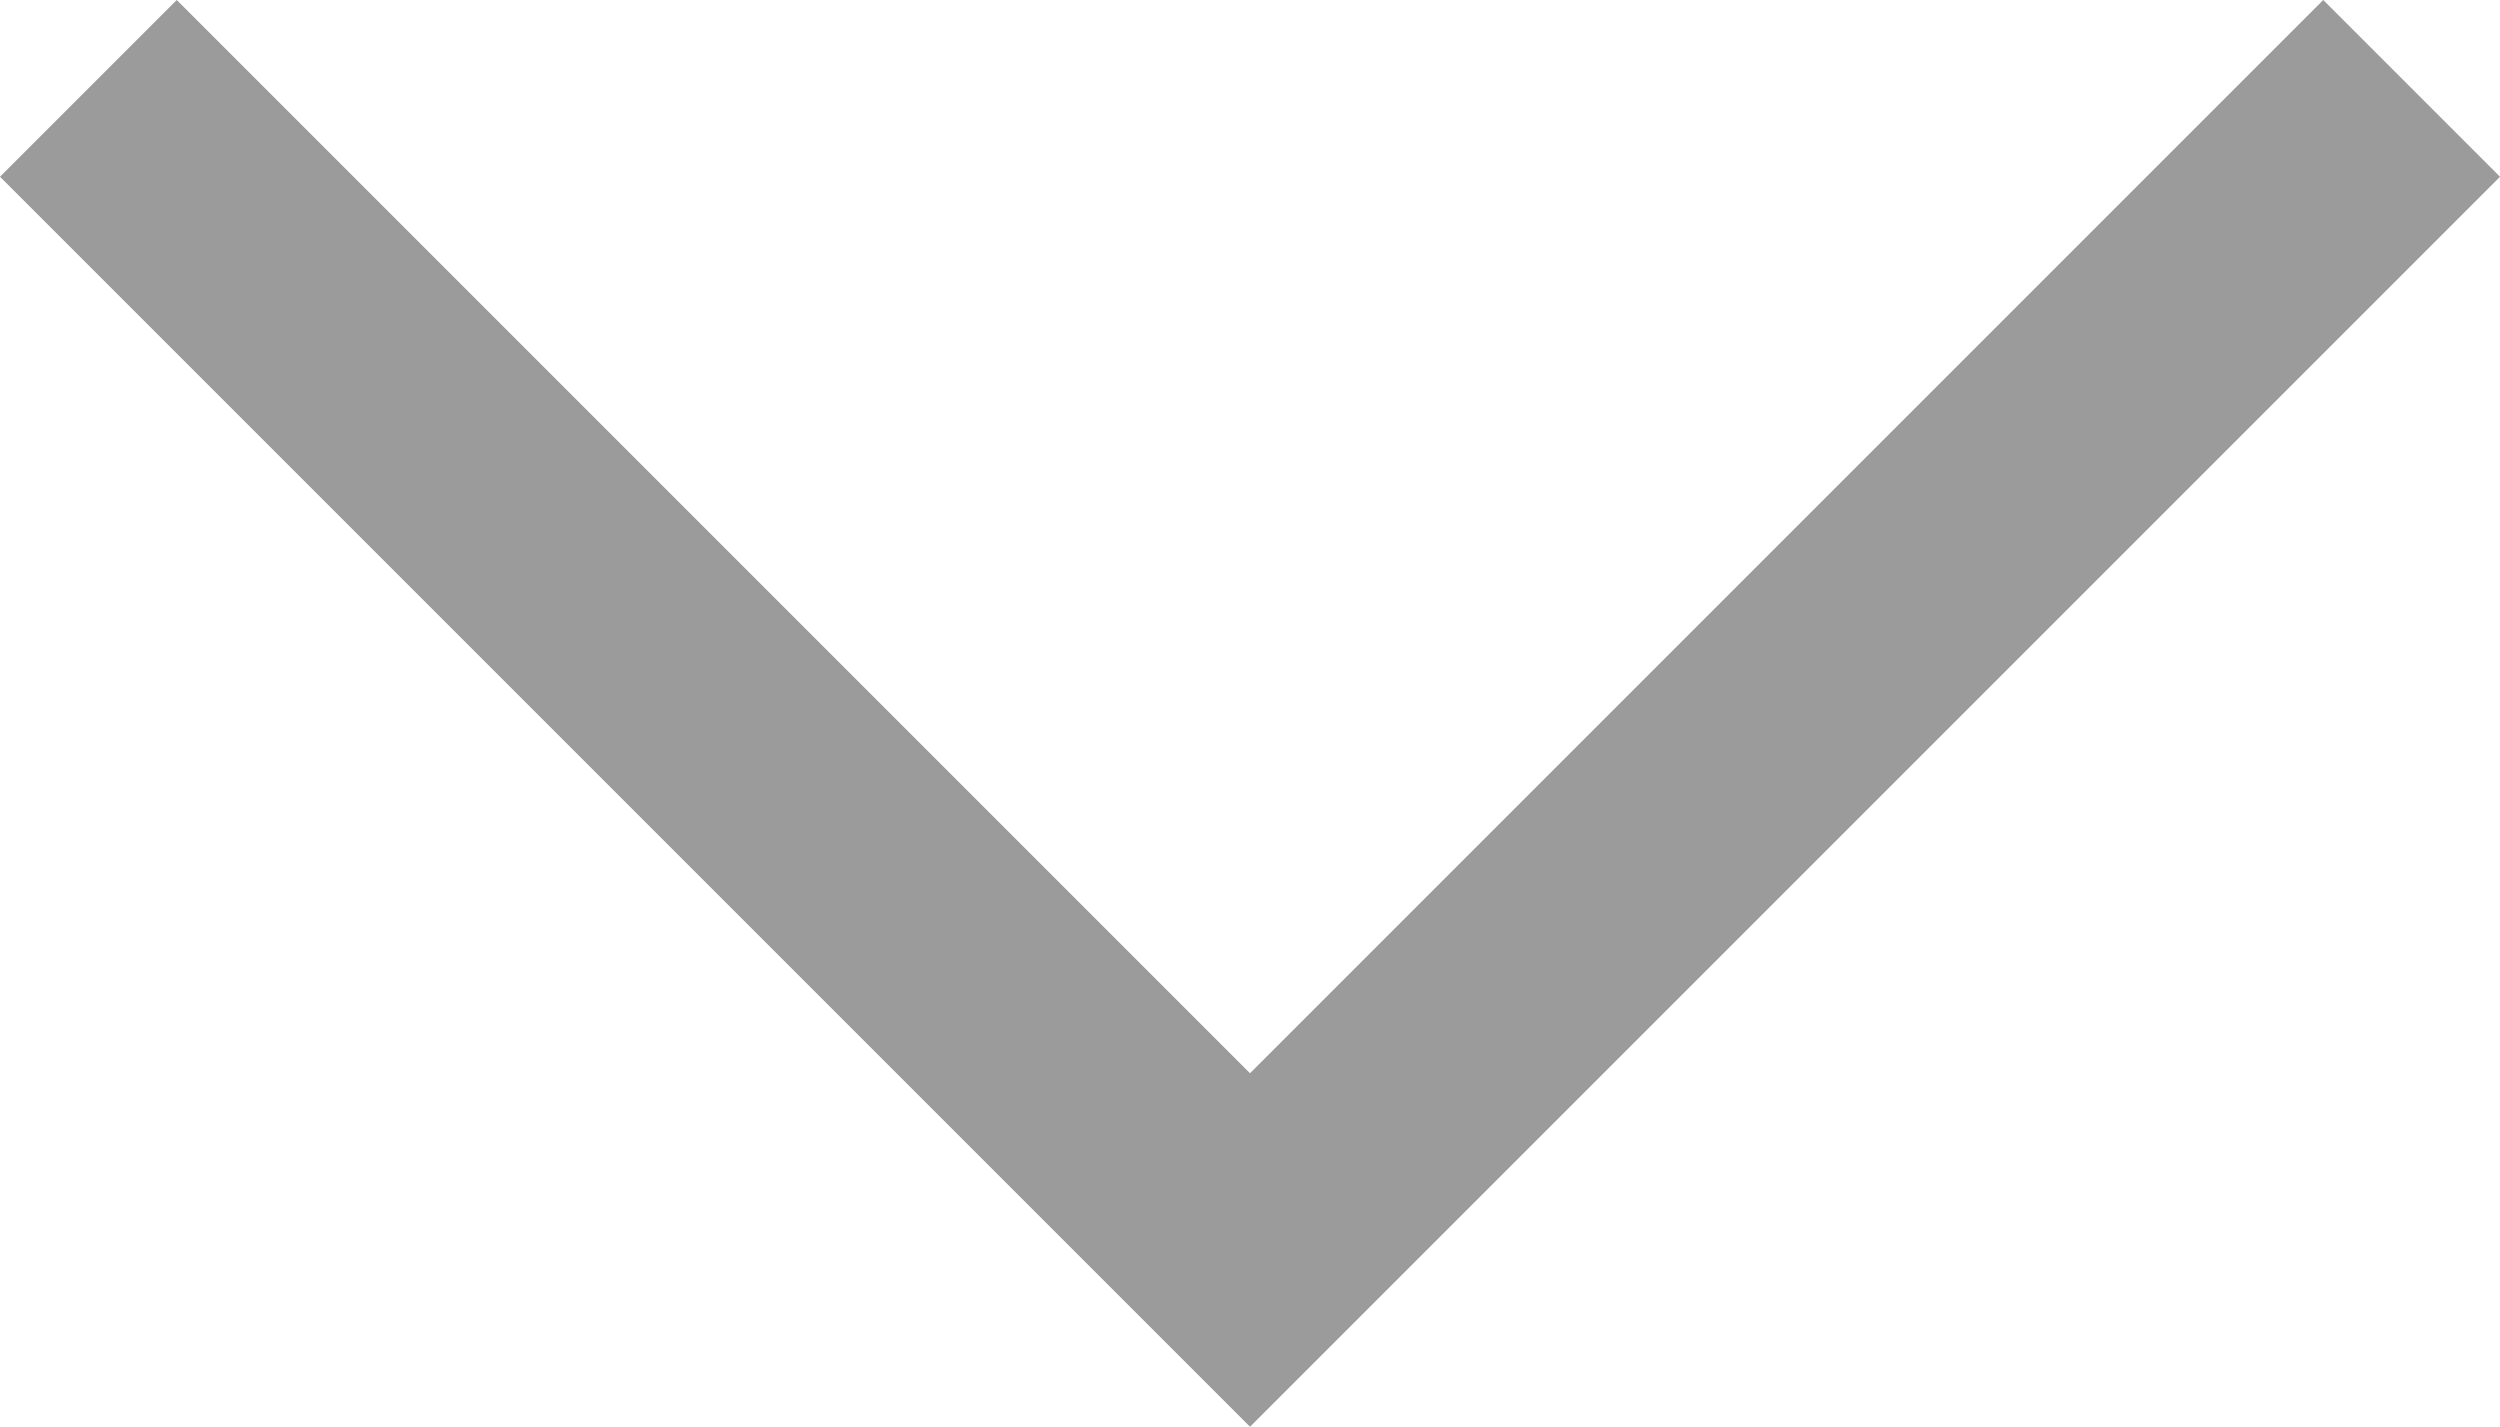
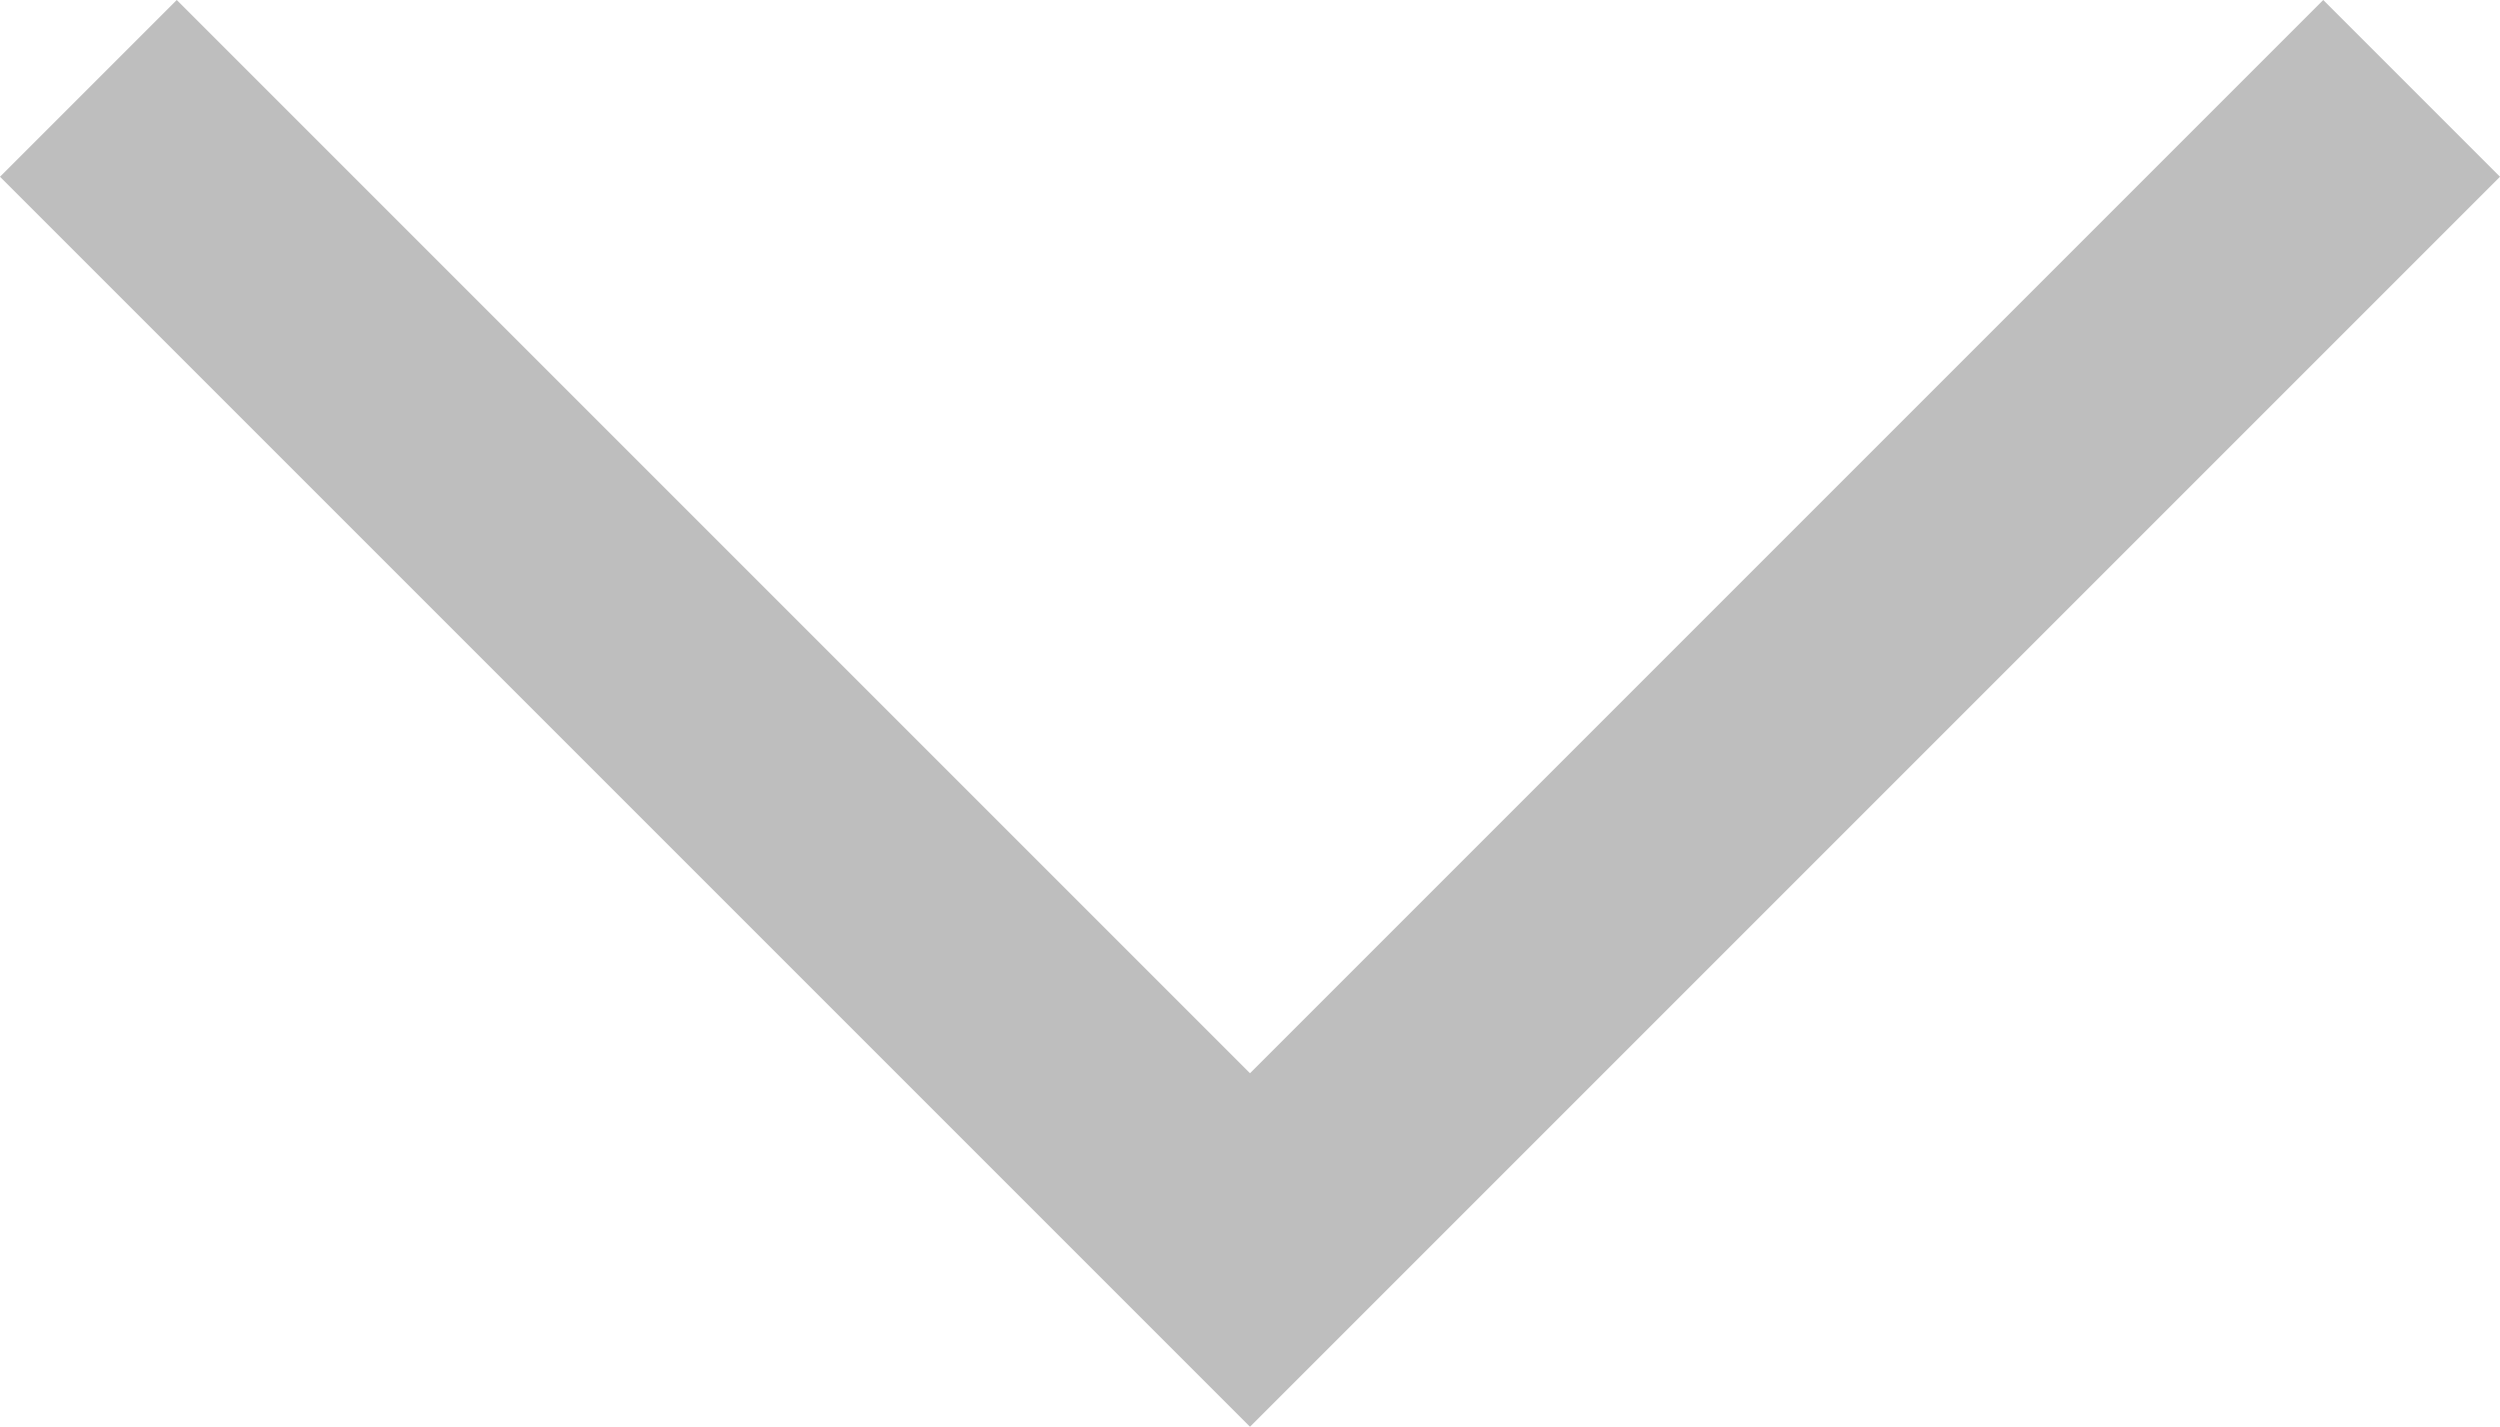
<svg xmlns="http://www.w3.org/2000/svg" viewBox="0 0 20 11.414">
-   <polygon points="18.586 0 10 8.586 1.414 0 0 1.414 10 11.414 20 1.414 18.586 0" fill="#9b9b9b" />
+   <polygon points="18.586 0 10 8.586 1.414 0 0 1.414 10 11.414 20 1.414 18.586 0" fill="#bebebe" />
</svg>
